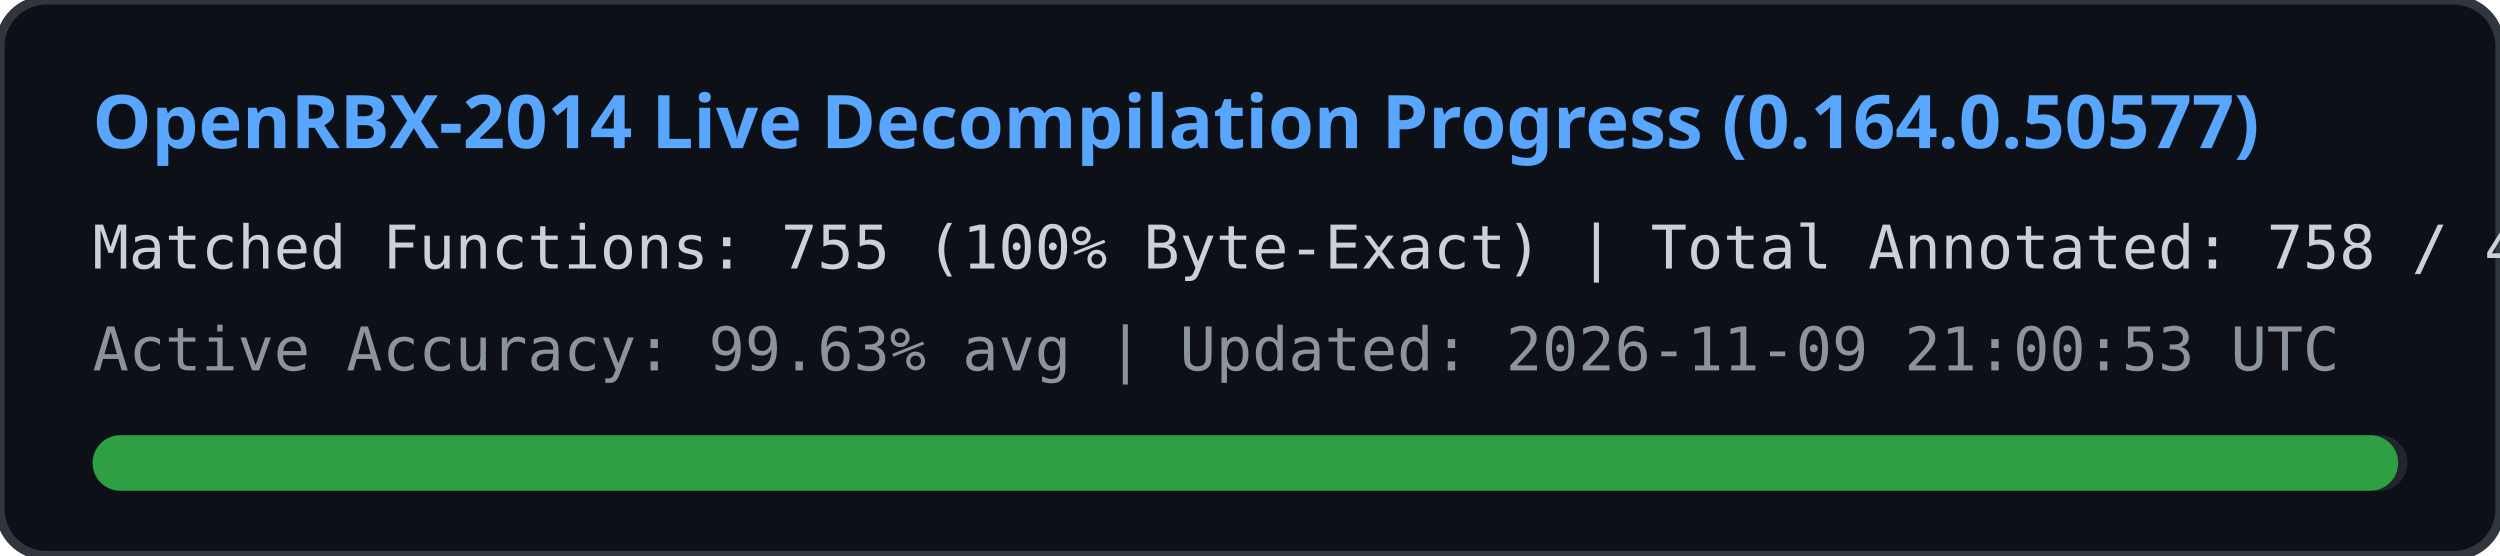
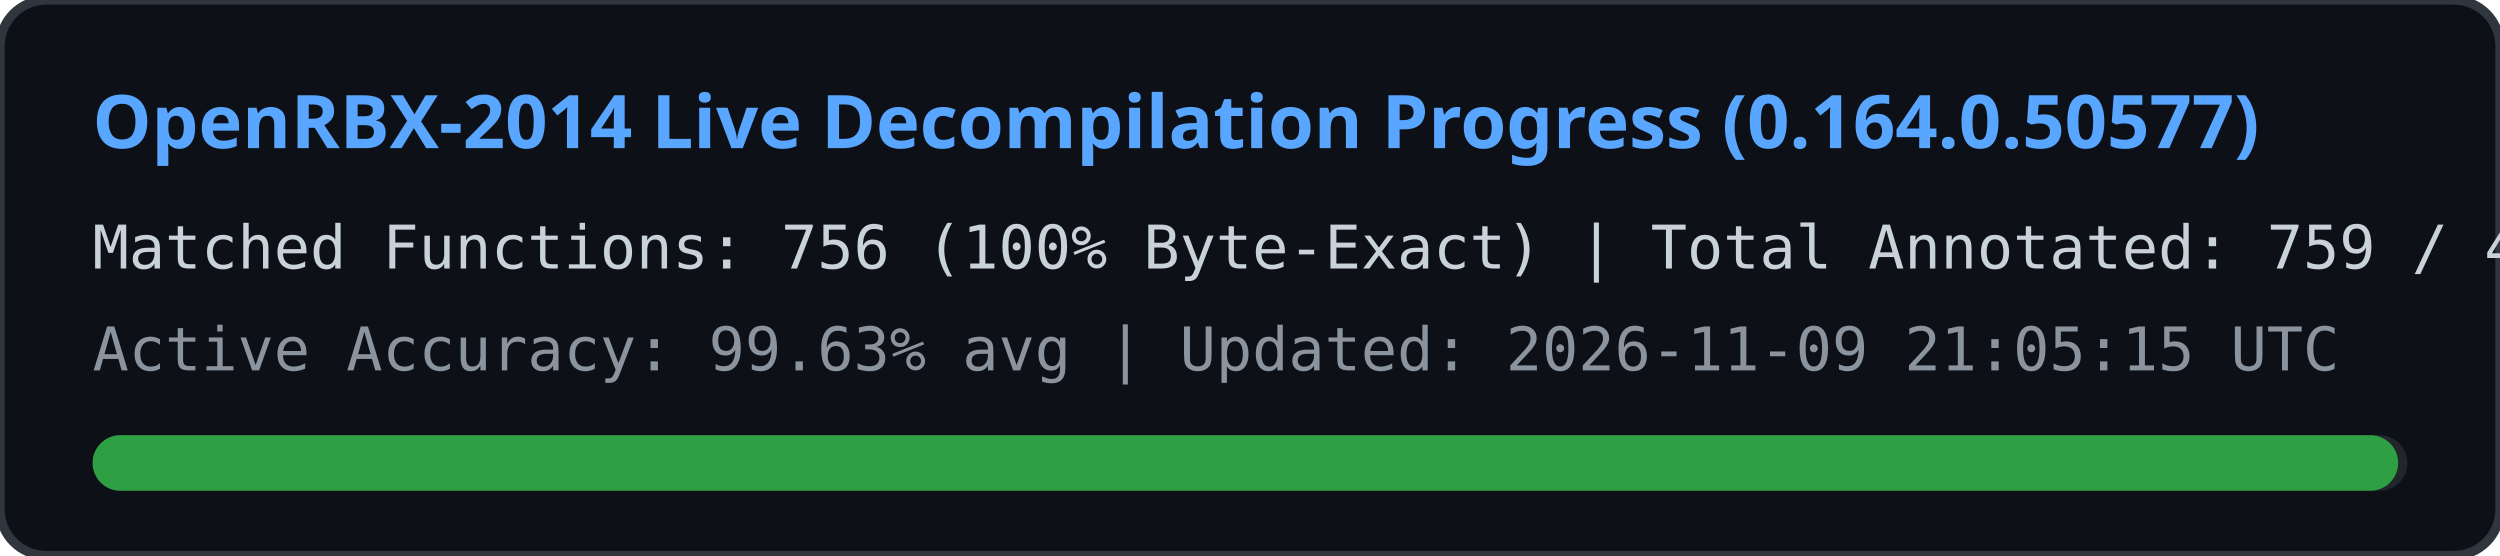
<svg xmlns="http://www.w3.org/2000/svg" width="540" height="120" viewBox="0 0 540 120">
  <rect width="540" height="120" rx="10" fill="#0d1117" stroke="#30363d" stroke-width="2" />
  <text x="20" y="32" fill="#58a6ff" font-family="Segoe UI, Ubuntu, sans-serif" font-size="16" font-weight="bold">
    OpenRBX-2014 Live Decompilation Progress (0.164.0.50577)
  </text>
  <text x="20" y="58" fill="#c9d1d9" font-family="Consolas, monospace" font-size="13">
-     Matched Functions: 755 (100% Byte-Exact) | Total Annotated: 758 / 40561
+     Matched Functions: 756 (100% Byte-Exact) | Total Annotated: 759 / 40561
  </text>
  <text x="20" y="80" fill="#8b949e" font-family="Consolas, monospace" font-size="13">
-     Active Accuracy: 99.63% avg | Updated: 2026-11-09 21:00:53 UTC
+     Active Accuracy: 99.63% avg | Updated: 2026-11-09 21:05:15 UTC
  </text>
  <rect x="20" y="94" width="500" height="12" rx="6" fill="#21262d" />
  <rect x="20" y="94" width="498" height="12" rx="6" fill="#2ea043" />
</svg>
